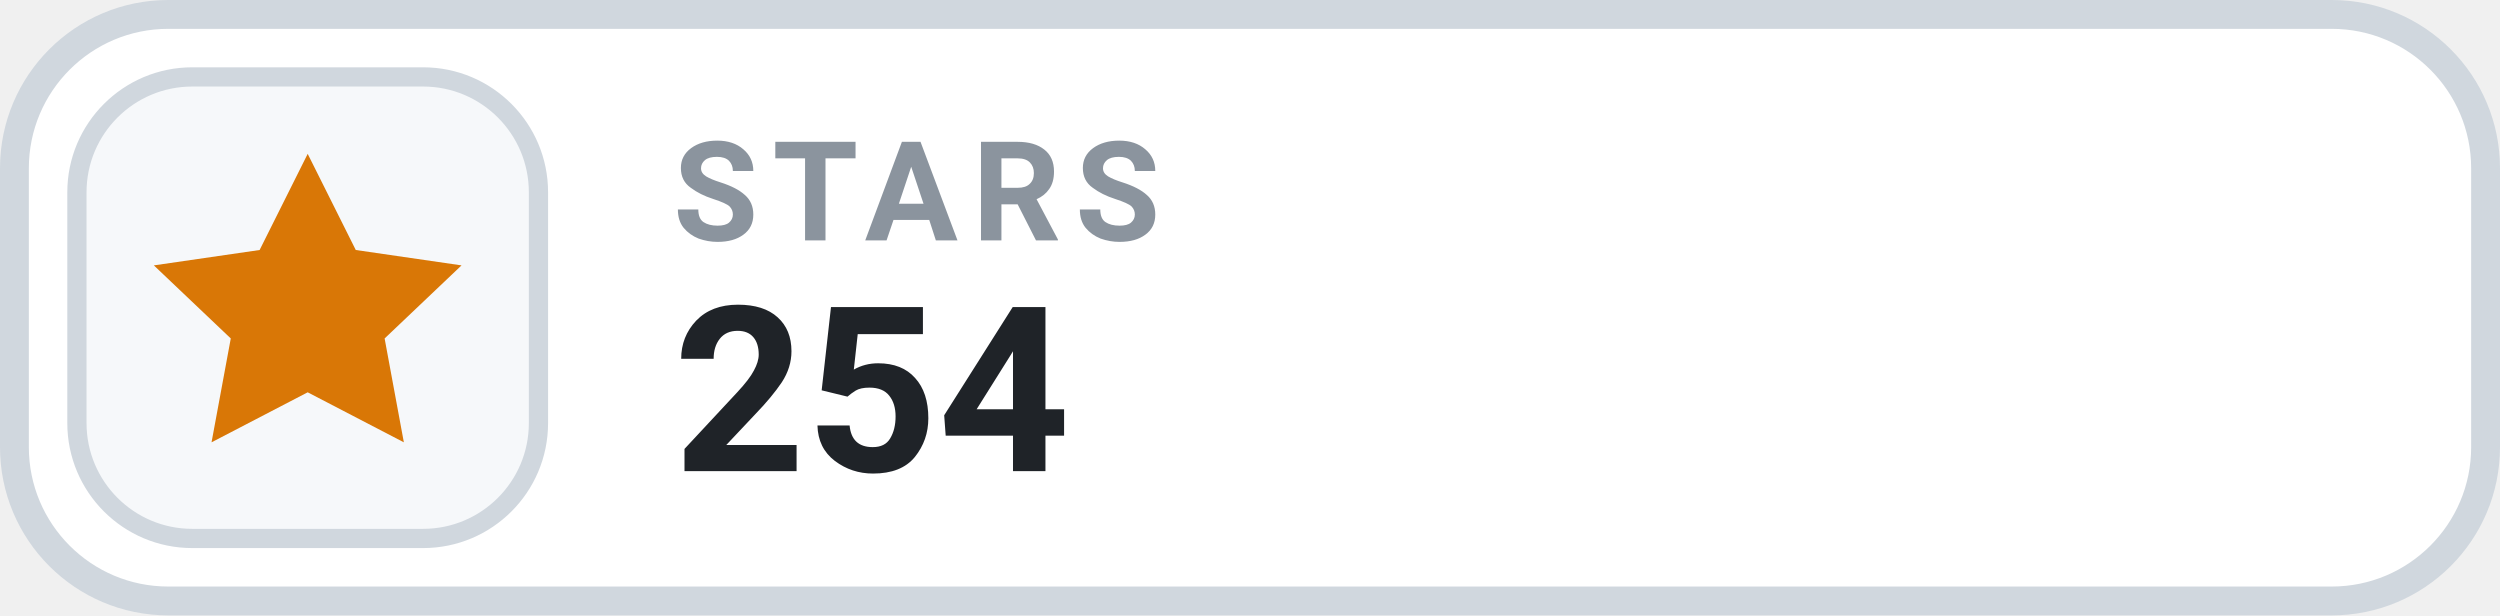
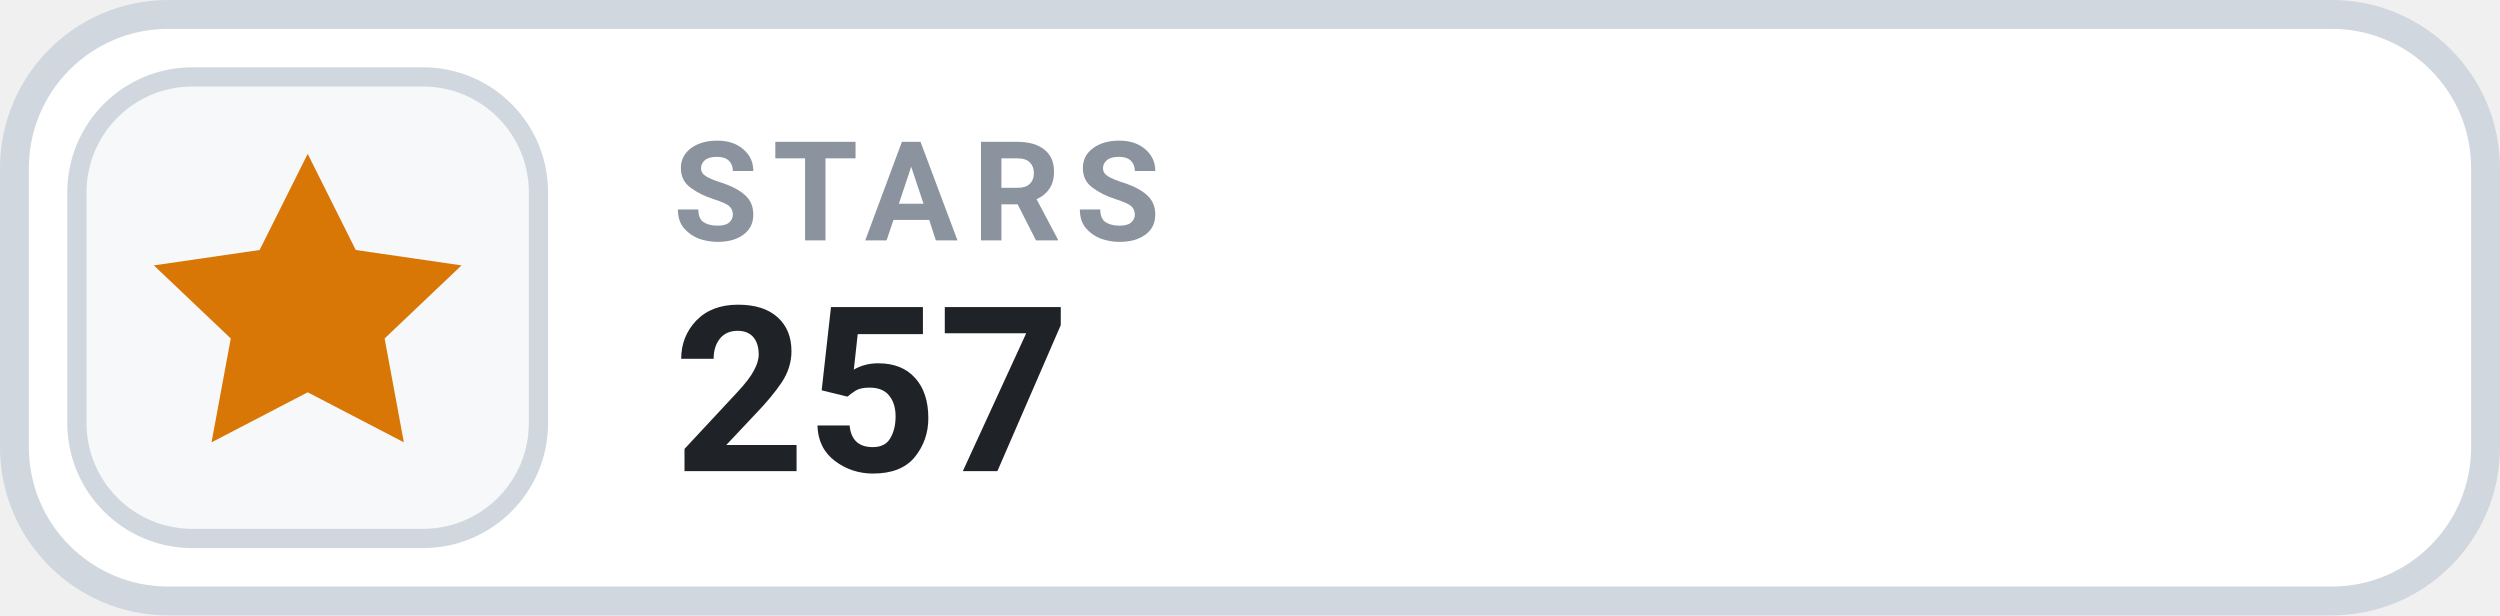
- <svg xmlns="http://www.w3.org/2000/svg" width="130" height="32" viewBox="0 0 130 32" role="img" aria-label="STARS 254">
+ <svg xmlns="http://www.w3.org/2000/svg" width="130" height="32" viewBox="0 0 130 32" role="img" aria-label="STARS 257">
  <rect x=".75" y=".75" width="128.5" height="30.5" rx="8" fill="#FFFFFF" stroke="#D0D7DE" stroke-width="1.5" />
  <rect x="4" y="4" width="24" height="24" rx="6" fill="#F6F8FA" stroke="#D0D7DE" stroke-width="1" />
  <g transform="translate(16 16)" style="color:#D97706;">
    <path d="M0 -8 l2.5 5 5.5 .8 -4 3.8 1 5.4 -5 -2.6 -5 2.6 1 -5.4 -4 -3.8 5.5 -.8 Z" fill="currentColor" />
  </g>
  <text x="35" y="12.5" fill="#8B949E" font-family="-apple-system,BlinkMacSystemFont,'Segoe UI',Roboto,Helvetica,Arial,sans-serif" font-size="7.2" font-weight="700" letter-spacing=".75">STARS</text>
-   <text x="35" y="24.5" fill="#1F2328" font-family="-apple-system,BlinkMacSystemFont,'Segoe UI',Roboto,Helvetica,Arial,sans-serif" font-size="12" font-weight="700">254</text>
+   <text x="35" y="24.5" fill="#1F2328" font-family="-apple-system,BlinkMacSystemFont,'Segoe UI',Roboto,Helvetica,Arial,sans-serif" font-size="12" font-weight="700">257</text>
</svg>
